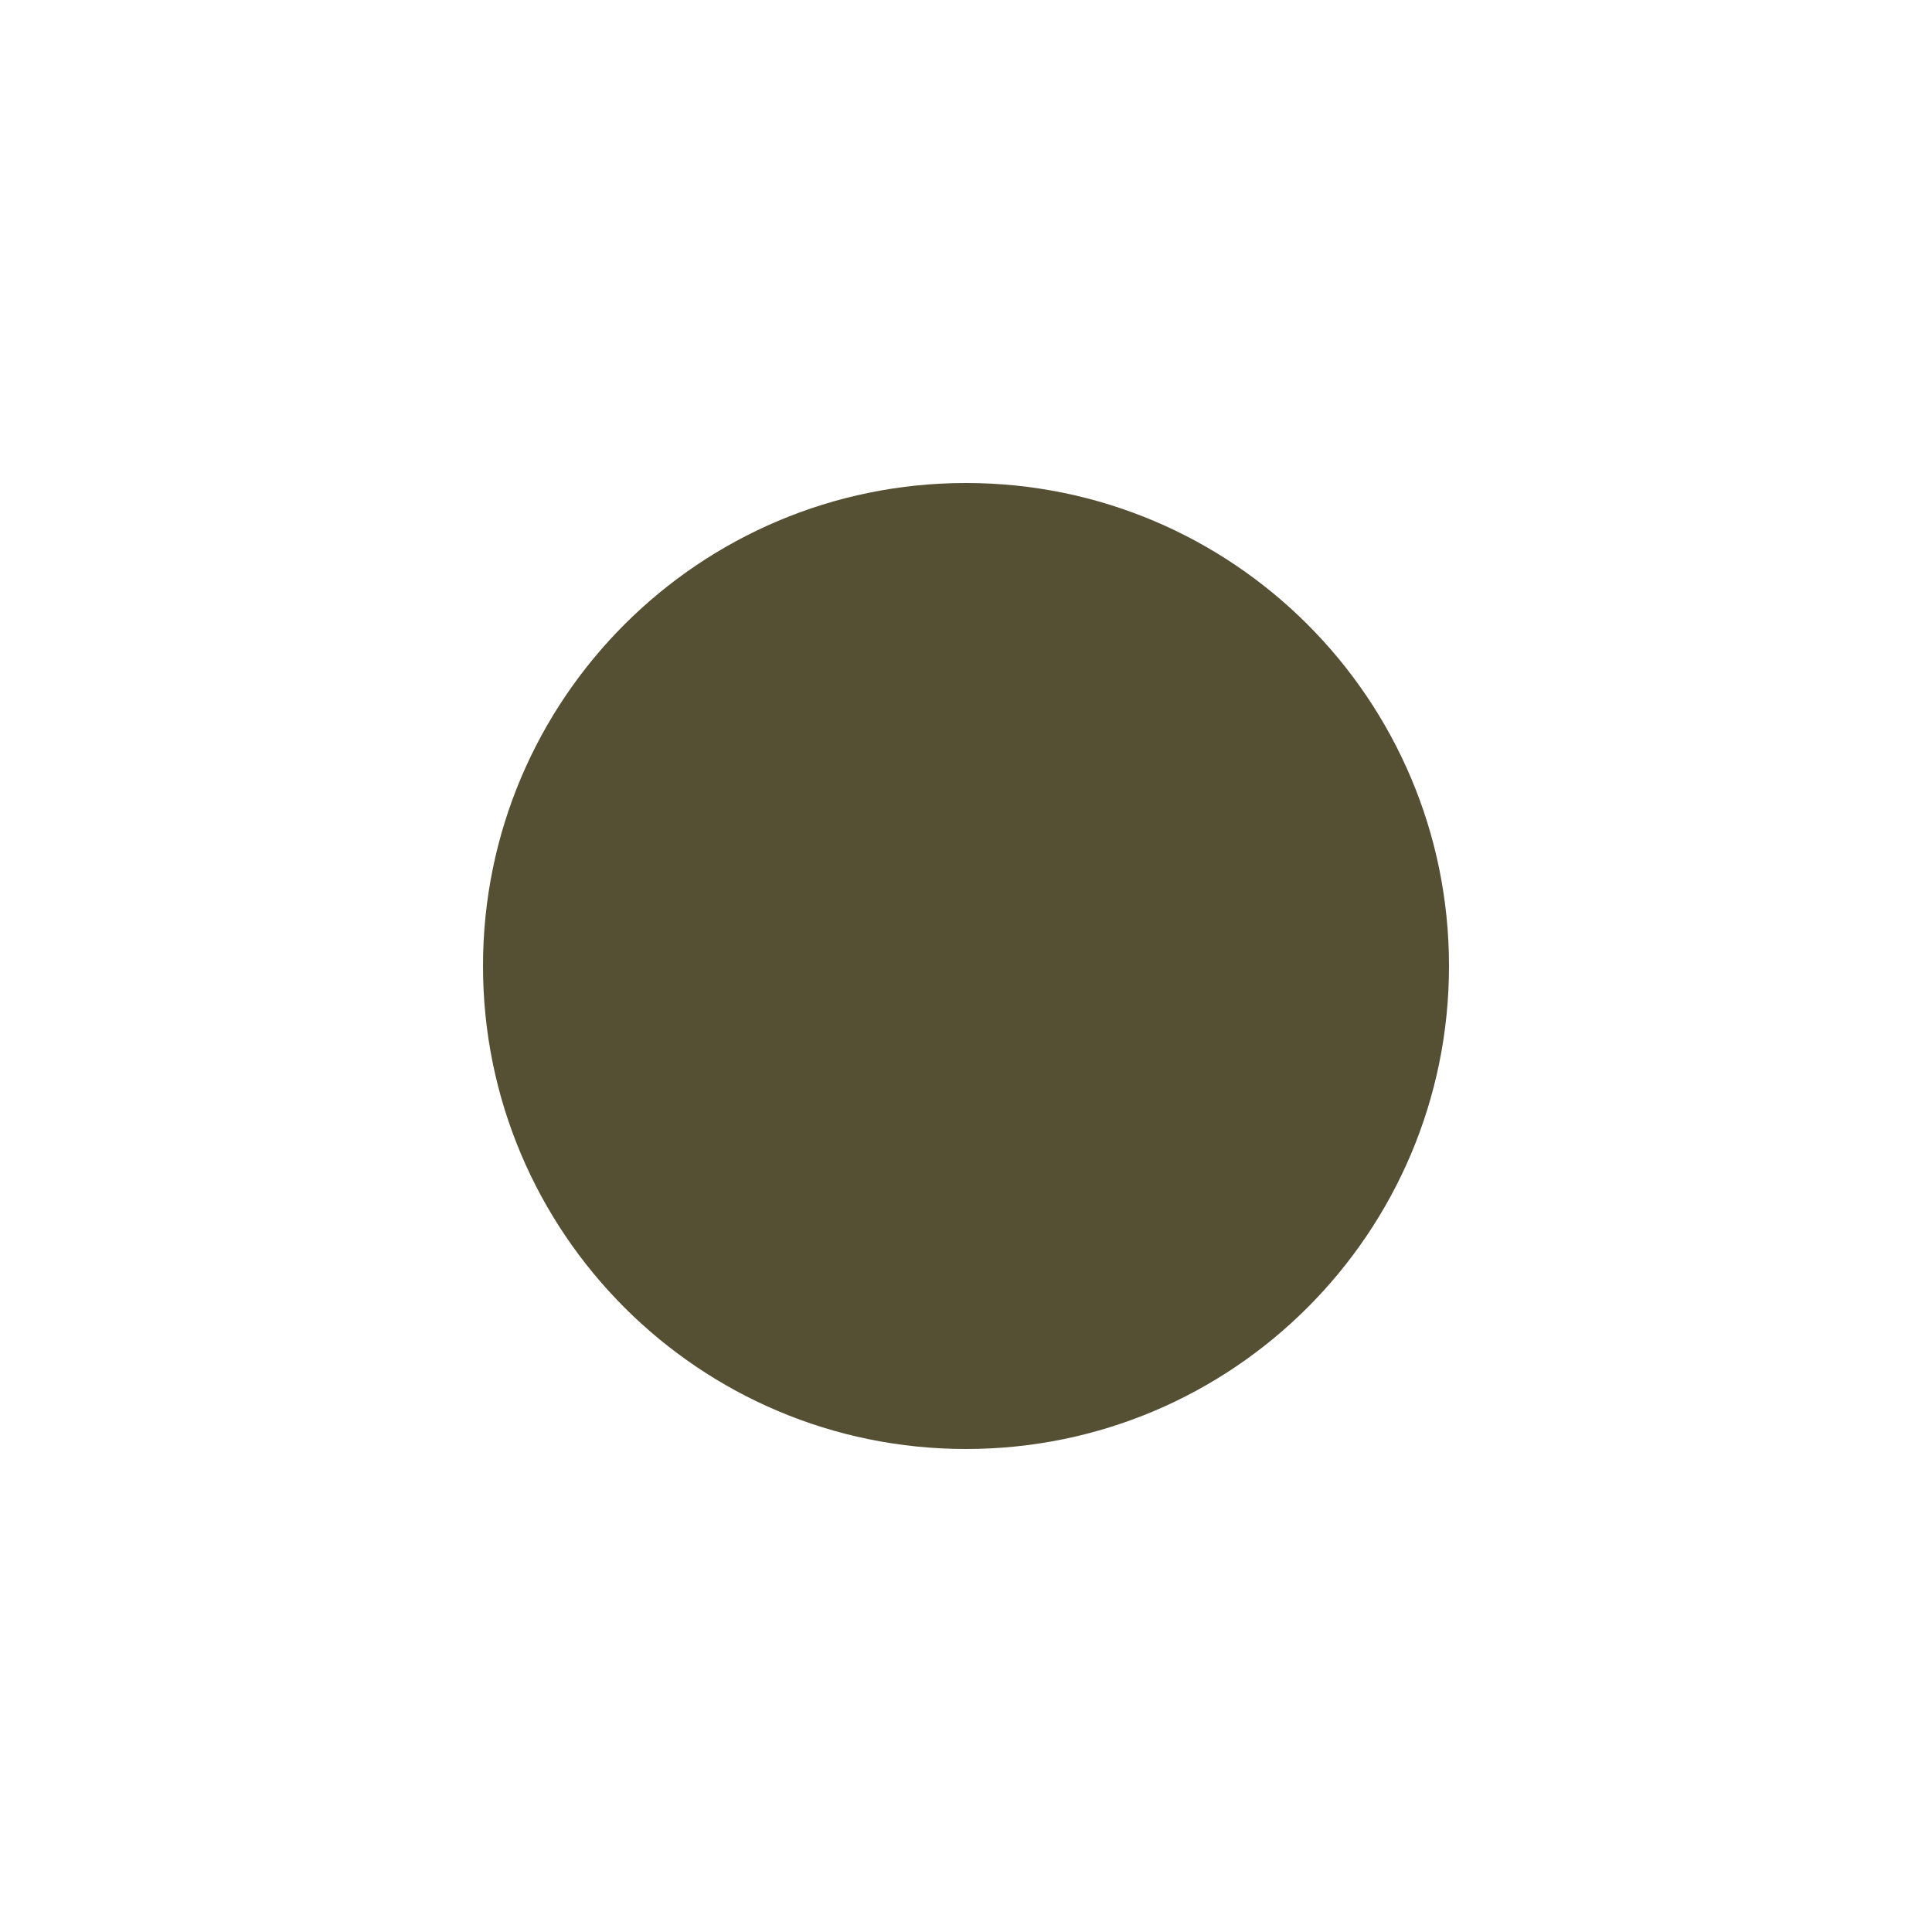
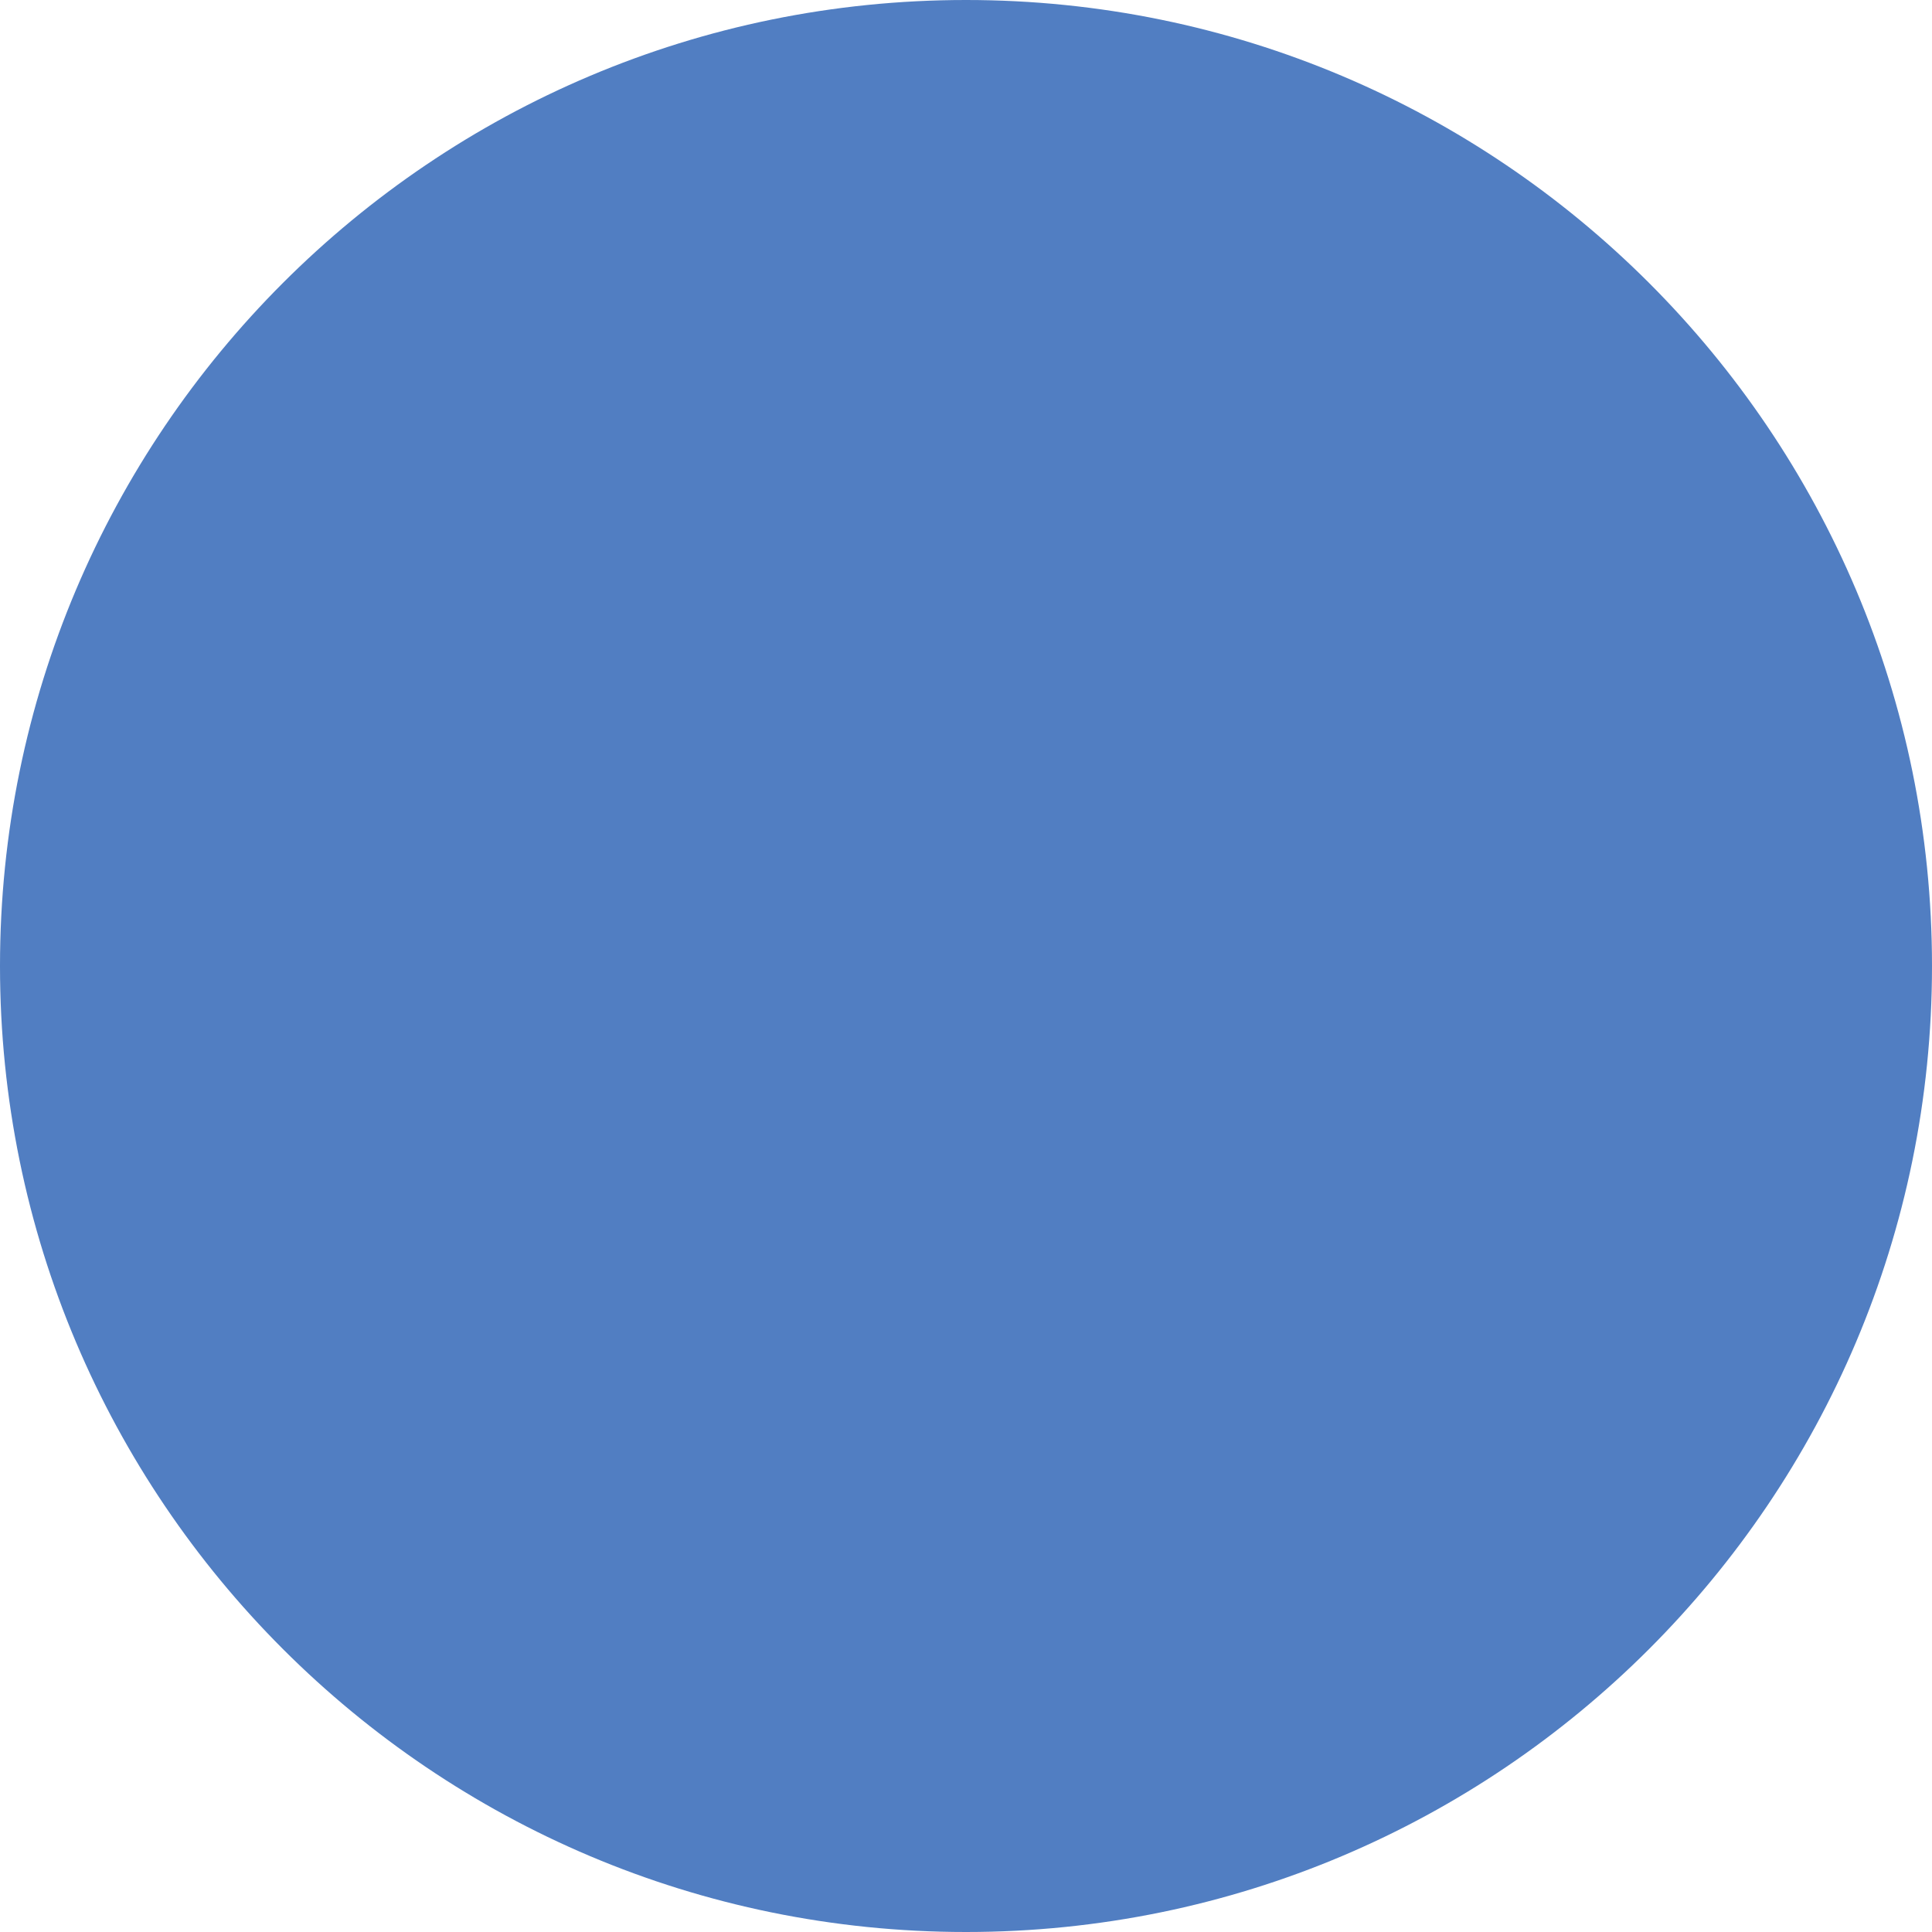
<svg xmlns="http://www.w3.org/2000/svg" height="8" viewBox="0 0 8 8" width="8">
-   <circle cx="4" cy="4" fill="hsl(48 24% 27%)" r="2" />
+   <defs>
+     <style>
+ 			circle {
+ 				fill: hsl(216 48% 54%);
+ 			}
+ 
+ 			@media (prefers-color-scheme: dark) {
+ 				circle {
+ 					fill: hsl(216 48% 72%);
+ 				}
+ 			}
+ 		</style>
+   </defs>
+   <circle cx="4" cy="4" r="4" />
</svg>
